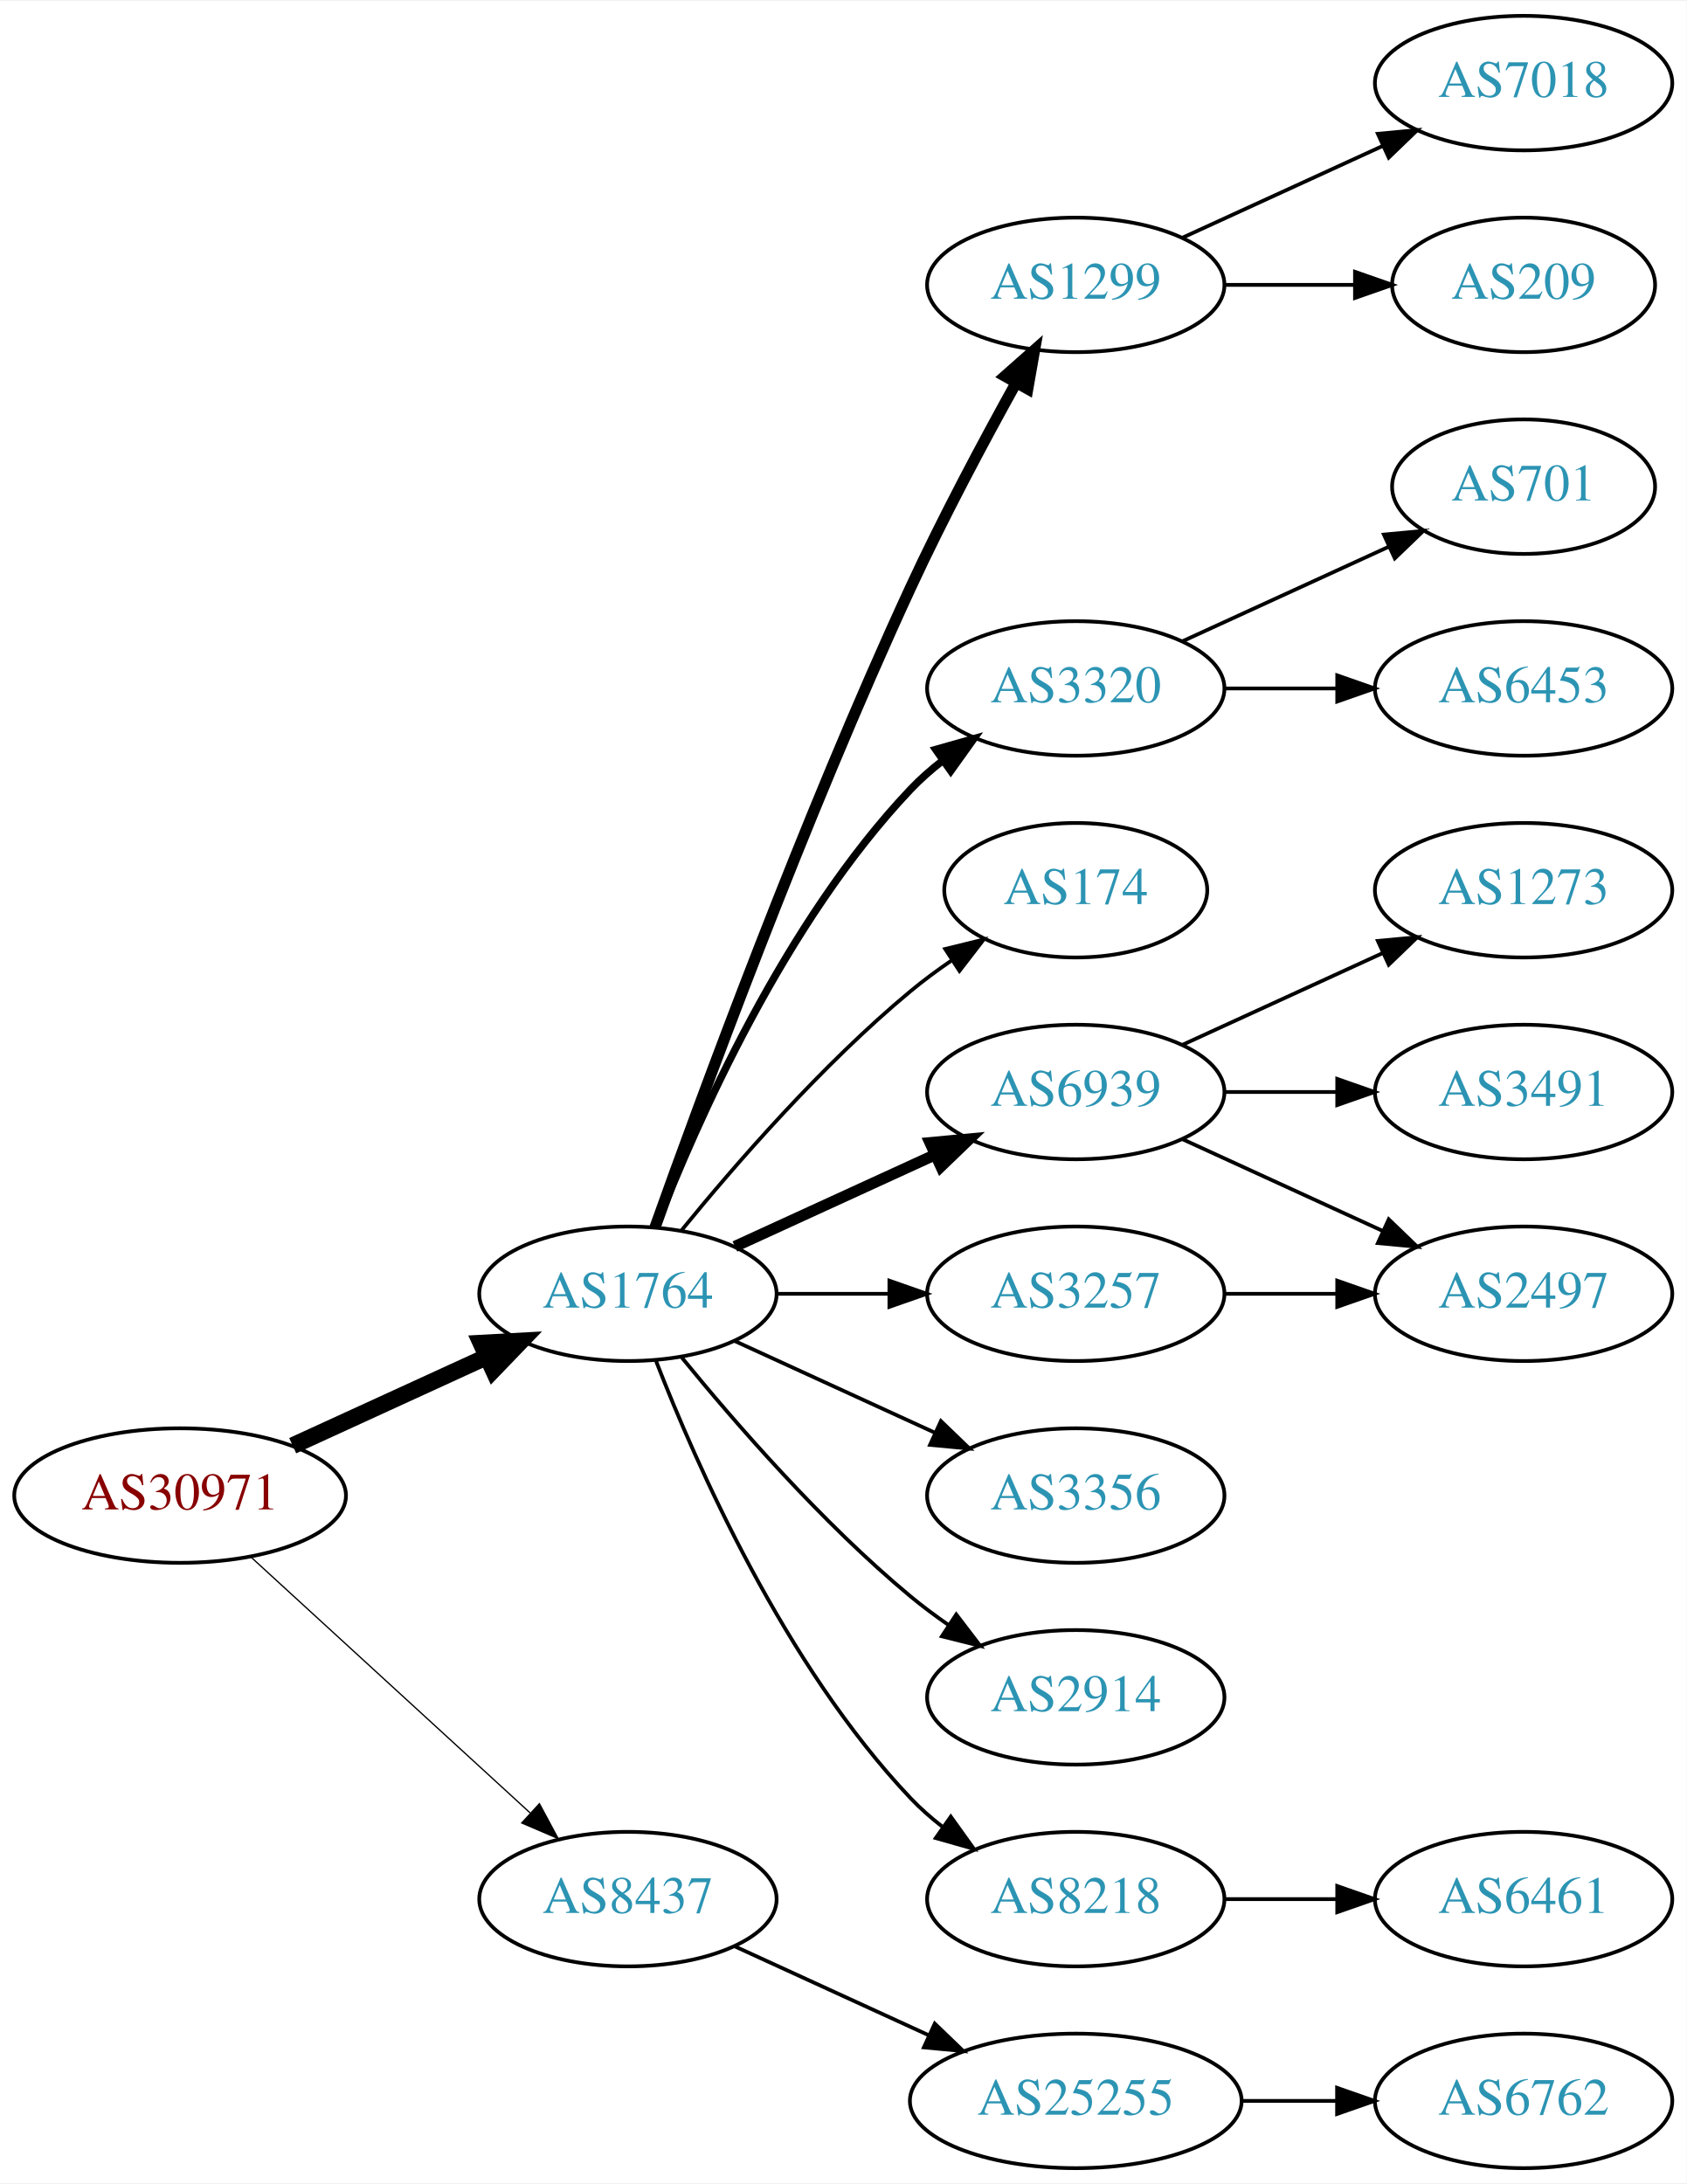
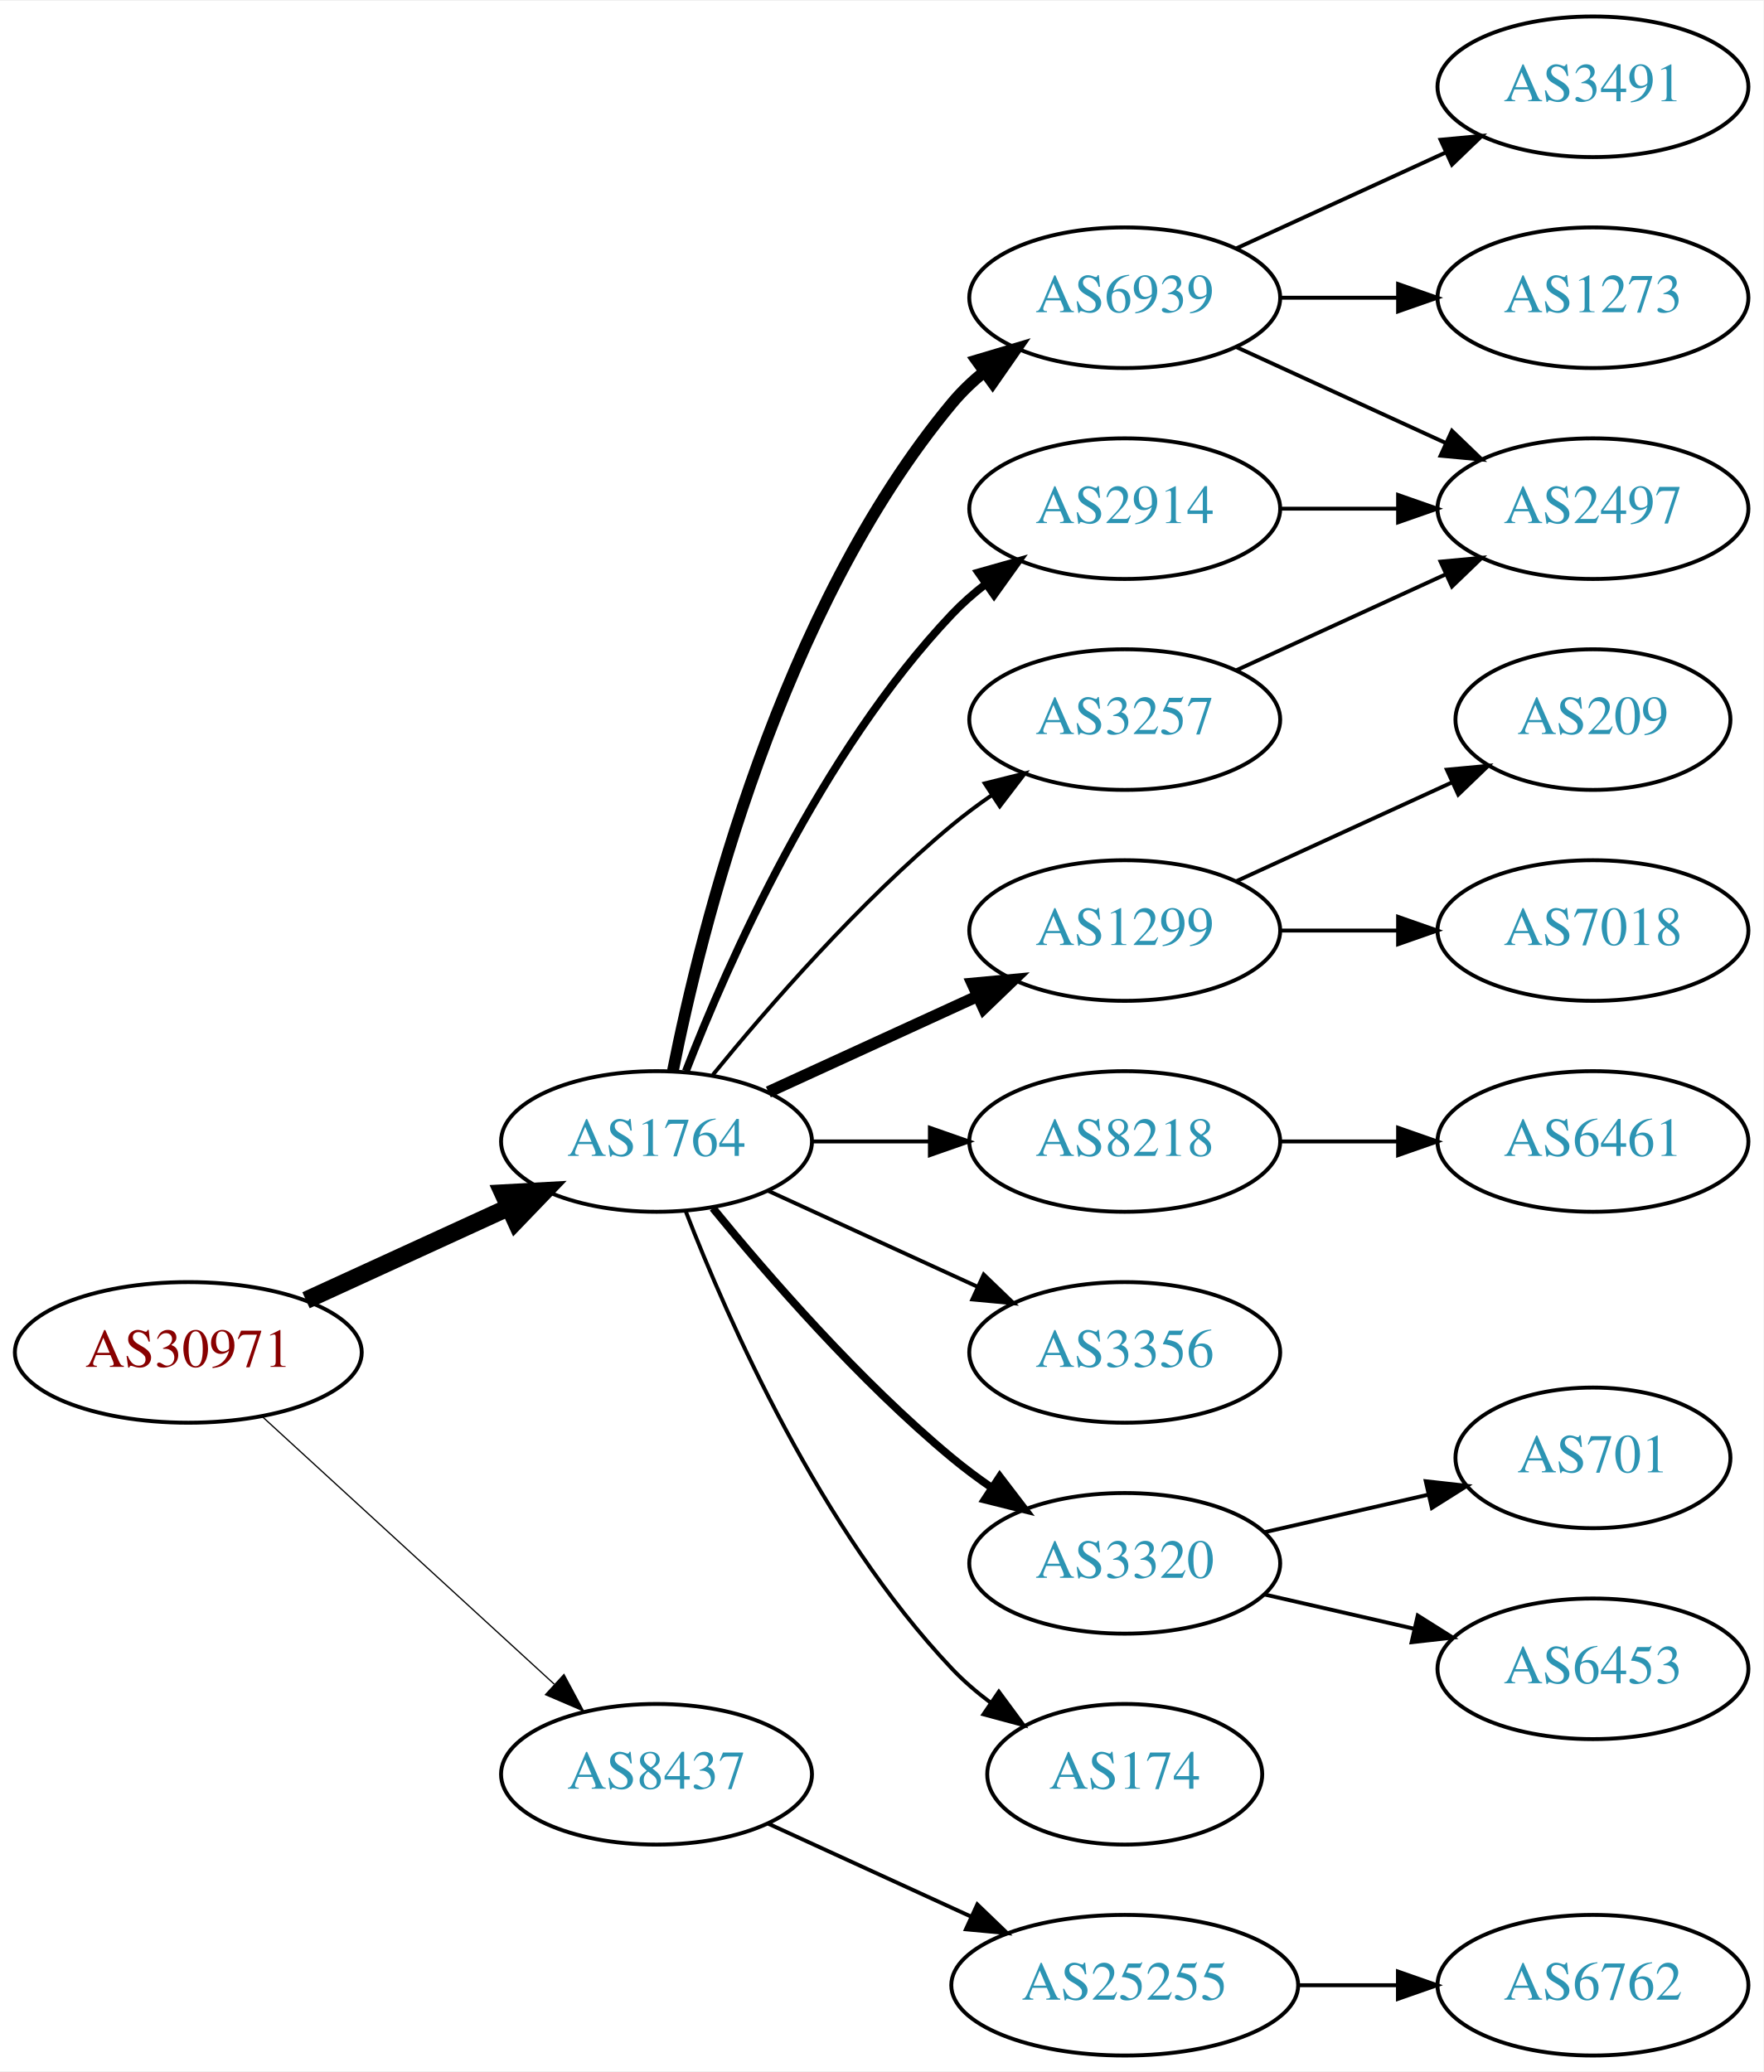
- <svg xmlns="http://www.w3.org/2000/svg" xmlns:xlink="http://www.w3.org/1999/xlink" width="451pt" height="584pt" viewBox="0.00 0.00 451.37 584.00">
-   <g id="graph0" class="graph" transform="scale(1 1) rotate(0) translate(4 580)">
-     <polygon fill="white" stroke="none" points="-4,4 -4,-580 447.37,-580 447.37,4 -4,4" />
+ <svg xmlns="http://www.w3.org/2000/svg" xmlns:xlink="http://www.w3.org/1999/xlink" width="451pt" height="530pt" viewBox="0.00 0.00 451.37 530.00">
+   <g id="graph0" class="graph" transform="scale(1 1) rotate(0) translate(4 526)">
+     <polygon fill="white" stroke="none" points="-4,4 -4,-526 447.37,-526 447.37,4 -4,4" />
    <g id="node1" class="node">
      <g id="a_node1">
        <a xlink:href="/asn/30971" xlink:title="AS30971 ~ Jakob-Haringer-Strasse 8 [AT]">
          <ellipse fill="#ffffff" stroke="black" cx="44.196" cy="-180" rx="44.393" ry="18" />
          <text text-anchor="middle" x="44.196" y="-176.3" font-family="Times,serif" font-size="14.00" fill="#880000">AS30971</text>
        </a>
      </g>
    </g>
    <g id="node2" class="node">
      <g id="a_node2">
        <a xlink:href="/asn/1764" xlink:title="AS1764 ~ NEXTLAYER-AS [AT]">
          <ellipse fill="#ffffff" stroke="black" cx="164.039" cy="-234" rx="39.794" ry="18" />
          <text text-anchor="middle" x="164.039" y="-230.3" font-family="Times,serif" font-size="14.00" fill="#2c94b3">AS1764</text>
        </a>
      </g>
    </g>
    <g id="edge1" class="edge">
      <path fill="none" stroke="black" stroke-width="4.5" d="M74.326,-193.348C89.937,-200.502 109.335,-209.391 126.007,-217.03" />
      <polygon fill="black" stroke="black" stroke-width="4.5" points="124.727,-220.775 135.459,-221.362 128.008,-213.616 124.727,-220.775" />
    </g>
    <g id="node3" class="node">
      <g id="a_node3">
        <a xlink:href="/asn/8437" xlink:title="AS8437 ~ Hutchison Drei Austria GmbH [AT]">
          <ellipse fill="#ffffff" stroke="black" cx="164.039" cy="-72" rx="39.794" ry="18" />
          <text text-anchor="middle" x="164.039" y="-68.3" font-family="Times,serif" font-size="14.00" fill="#2c94b3">AS8437</text>
        </a>
      </g>
    </g>
    <g id="edge2" class="edge">
-       <path fill="none" stroke="black" stroke-width="0.346" d="M63.094,-163.597C83.022,-145.333 115.38,-115.678 137.857,-95.079" />
-       <polygon fill="black" stroke="black" stroke-width="0.346" points="140.351,-97.54 145.359,-88.203 135.622,-92.38 140.351,-97.54" />
+       <path fill="none" stroke="black" stroke-width="0.321" d="M63.094,-163.597C83.022,-145.333 115.38,-115.678 137.857,-95.079" />
+       <polygon fill="black" stroke="black" stroke-width="0.321" points="140.351,-97.54 145.359,-88.203 135.622,-92.38 140.351,-97.54" />
    </g>
    <g id="node4" class="node">
      <g id="a_node4">
-         <a xlink:href="/asn/1299" xlink:title="AS1299 ~ Telia Carrier [EU]">
-           <ellipse fill="#ffffff" stroke="black" cx="283.881" cy="-504" rx="39.794" ry="18" />
-           <text text-anchor="middle" x="283.881" y="-500.3" font-family="Times,serif" font-size="14.00" fill="#2c94b3">AS1299</text>
+         <a xlink:href="/asn/6939" xlink:title="AS6939 ~ Hurricane Electric LLC [US]">
+           <ellipse fill="#ffffff" stroke="black" cx="283.881" cy="-450" rx="39.794" ry="18" />
+           <text text-anchor="middle" x="283.881" y="-446.3" font-family="Times,serif" font-size="14.00" fill="#2c94b3">AS6939</text>
        </a>
      </g>
    </g>
    <g id="edge3" class="edge">
-       <path fill="none" stroke="black" stroke-width="3" d="M171.278,-251.739C183.34,-285.552 211.187,-361.356 239.685,-423 248.269,-441.569 259.105,-461.88 267.776,-477.519" />
-       <polygon fill="black" stroke="black" stroke-width="3" points="264.918,-479.578 272.856,-486.595 271.026,-476.159 264.918,-479.578" />
+       <path fill="none" stroke="black" stroke-width="3" d="M168.237,-252.073C175.401,-288.141 195.675,-370.125 239.685,-423 242.09,-425.889 244.886,-428.563 247.879,-431.013" />
+       <polygon fill="black" stroke="black" stroke-width="3" points="245.967,-433.95 256.122,-436.973 250.069,-428.277 245.967,-433.95" />
    </g>
    <g id="node5" class="node">
      <g id="a_node5">
-         <a xlink:href="/asn/3320" xlink:title="AS3320 ~ DTAG [DE]">
-           <ellipse fill="#ffffff" stroke="black" cx="283.881" cy="-396" rx="39.794" ry="18" />
-           <text text-anchor="middle" x="283.881" y="-392.3" font-family="Times,serif" font-size="14.00" fill="#2c94b3">AS3320</text>
+         <a xlink:href="/asn/1299" xlink:title="AS1299 ~ Telia Carrier [EU]">
+           <ellipse fill="#ffffff" stroke="black" cx="283.881" cy="-288" rx="39.794" ry="18" />
+           <text text-anchor="middle" x="283.881" y="-284.3" font-family="Times,serif" font-size="14.00" fill="#2c94b3">AS1299</text>
        </a>
      </g>
    </g>
    <g id="edge4" class="edge">
-       <path fill="none" stroke="black" stroke-width="2" d="M171.562,-251.994C182.312,-279.728 205.969,-333.429 239.685,-369 242.271,-371.728 245.188,-374.294 248.257,-376.677" />
-       <polygon fill="black" stroke="black" stroke-width="2" points="246.411,-379.658 256.605,-382.543 250.435,-373.93 246.411,-379.658" />
+       <path fill="none" stroke="black" stroke-width="3" d="M192.667,-246.661C208.624,-253.973 228.895,-263.261 246.178,-271.181" />
+       <polygon fill="black" stroke="black" stroke-width="3" points="244.876,-274.435 255.425,-275.419 247.793,-268.071 244.876,-274.435" />
    </g>
    <g id="node6" class="node">
      <g id="a_node6">
-         <a xlink:href="/asn/174" xlink:title="AS174 ~ Cogent Communications [US]">
-           <ellipse fill="#ffffff" stroke="black" cx="283.881" cy="-342" rx="35.194" ry="18" />
-           <text text-anchor="middle" x="283.881" y="-338.3" font-family="Times,serif" font-size="14.00" fill="#2c94b3">AS174</text>
+         <a xlink:href="/asn/8218" xlink:title="AS8218 ~ legacy Neotelecoms [FR]">
+           <ellipse fill="#ffffff" stroke="black" cx="283.881" cy="-234" rx="39.794" ry="18" />
+           <text text-anchor="middle" x="283.881" y="-230.3" font-family="Times,serif" font-size="14.00" fill="#2c94b3">AS8218</text>
        </a>
      </g>
    </g>
    <g id="edge5" class="edge">
-       <path fill="none" stroke="black" d="M178.458,-251.065C192.572,-268.375 215.987,-295.345 239.685,-315 243.148,-317.872 246.941,-320.669 250.795,-323.308" />
-       <polygon fill="black" stroke="black" points="248.938,-326.275 259.228,-328.797 252.757,-320.408 248.938,-326.275" />
+       <path fill="none" stroke="black" d="M203.951,-234C213.505,-234 223.854,-234 233.817,-234" />
+       <polygon fill="black" stroke="black" points="234.009,-237.5 244.009,-234 234.009,-230.5 234.009,-237.5" />
    </g>
    <g id="node7" class="node">
      <g id="a_node7">
-         <a xlink:href="/asn/6939" xlink:title="AS6939 ~ Hurricane Electric LLC [US]">
-           <ellipse fill="#ffffff" stroke="black" cx="283.881" cy="-288" rx="39.794" ry="18" />
-           <text text-anchor="middle" x="283.881" y="-284.3" font-family="Times,serif" font-size="14.00" fill="#2c94b3">AS6939</text>
+         <a xlink:href="/asn/3320" xlink:title="AS3320 ~ DTAG [DE]">
+           <ellipse fill="#ffffff" stroke="black" cx="283.881" cy="-126" rx="39.794" ry="18" />
+           <text text-anchor="middle" x="283.881" y="-122.3" font-family="Times,serif" font-size="14.00" fill="#2c94b3">AS3320</text>
        </a>
      </g>
    </g>
    <g id="edge6" class="edge">
-       <path fill="none" stroke="black" stroke-width="3" d="M192.667,-246.661C208.624,-253.973 228.895,-263.261 246.178,-271.181" />
-       <polygon fill="black" stroke="black" stroke-width="3" points="244.876,-274.435 255.425,-275.419 247.793,-268.071 244.876,-274.435" />
+       <path fill="none" stroke="black" stroke-width="2" d="M178.458,-216.935C192.572,-199.625 215.987,-172.655 239.685,-153 242.901,-150.332 246.402,-147.73 249.972,-145.259" />
+       <polygon fill="black" stroke="black" stroke-width="2" points="251.896,-148.183 258.329,-139.764 248.05,-142.334 251.896,-148.183" />
    </g>
    <g id="node8" class="node">
      <g id="a_node8">
-         <a xlink:href="/asn/3257" xlink:title="AS3257 ~ GTT [DE]">
-           <ellipse fill="#ffffff" stroke="black" cx="283.881" cy="-234" rx="39.794" ry="18" />
-           <text text-anchor="middle" x="283.881" y="-230.3" font-family="Times,serif" font-size="14.00" fill="#2c94b3">AS3257</text>
-         </a>
-       </g>
-     </g>
-     <g id="edge7" class="edge">
-       <path fill="none" stroke="black" d="M203.951,-234C213.505,-234 223.854,-234 233.817,-234" />
-       <polygon fill="black" stroke="black" points="234.009,-237.5 244.009,-234 234.009,-230.5 234.009,-237.5" />
-     </g>
-     <g id="node9" class="node">
-       <g id="a_node9">
        <a xlink:href="/asn/3356" xlink:title="AS3356 ~ Level 3 Parent, LLC [US]">
          <ellipse fill="#ffffff" stroke="black" cx="283.881" cy="-180" rx="39.794" ry="18" />
          <text text-anchor="middle" x="283.881" y="-176.3" font-family="Times,serif" font-size="14.00" fill="#2c94b3">AS3356</text>
        </a>
      </g>
    </g>
-     <g id="edge8" class="edge">
+     <g id="edge7" class="edge">
      <path fill="none" stroke="black" d="M192.667,-221.339C208.624,-214.027 228.895,-204.739 246.178,-196.819" />
      <polygon fill="black" stroke="black" points="247.793,-199.929 255.425,-192.581 244.876,-193.565 247.793,-199.929" />
    </g>
+     <g id="node9" class="node">
+       <g id="a_node9">
+         <a xlink:href="/asn/2914" xlink:title="AS2914 ~ NTT America, Inc. [US]">
+           <ellipse fill="#ffffff" stroke="black" cx="283.881" cy="-396" rx="39.794" ry="18" />
+           <text text-anchor="middle" x="283.881" y="-392.3" font-family="Times,serif" font-size="14.00" fill="#2c94b3">AS2914</text>
+         </a>
+       </g>
+     </g>
+     <g id="edge8" class="edge">
+       <path fill="none" stroke="black" stroke-width="2" d="M171.562,-251.994C182.312,-279.728 205.969,-333.429 239.685,-369 242.271,-371.728 245.188,-374.294 248.257,-376.677" />
+       <polygon fill="black" stroke="black" stroke-width="2" points="246.411,-379.658 256.605,-382.543 250.435,-373.93 246.411,-379.658" />
+     </g>
    <g id="node10" class="node">
      <g id="a_node10">
-         <a xlink:href="/asn/2914" xlink:title="AS2914 ~ NTT America, Inc. [US]">
-           <ellipse fill="#ffffff" stroke="black" cx="283.881" cy="-126" rx="39.794" ry="18" />
-           <text text-anchor="middle" x="283.881" y="-122.3" font-family="Times,serif" font-size="14.00" fill="#2c94b3">AS2914</text>
+         <a xlink:href="/asn/174" xlink:title="AS174 ~ Cogent Communications [US]">
+           <ellipse fill="#ffffff" stroke="black" cx="283.881" cy="-72" rx="35.194" ry="18" />
+           <text text-anchor="middle" x="283.881" y="-68.3" font-family="Times,serif" font-size="14.00" fill="#2c94b3">AS174</text>
        </a>
      </g>
    </g>
    <g id="edge9" class="edge">
-       <path fill="none" stroke="black" d="M178.458,-216.935C192.572,-199.625 215.987,-172.655 239.685,-153 242.901,-150.332 246.402,-147.73 249.972,-145.259" />
-       <polygon fill="black" stroke="black" points="251.896,-148.183 258.329,-139.764 248.05,-142.334 251.896,-148.183" />
+       <path fill="none" stroke="black" d="M171.562,-216.006C182.312,-188.272 205.969,-134.571 239.685,-99 242.628,-95.895 246.001,-92.999 249.537,-90.345" />
+       <polygon fill="black" stroke="black" points="251.666,-93.129 257.956,-84.603 247.722,-87.346 251.666,-93.129" />
    </g>
    <g id="node11" class="node">
      <g id="a_node11">
-         <a xlink:href="/asn/8218" xlink:title="AS8218 ~ legacy Neotelecoms [FR]">
-           <ellipse fill="#ffffff" stroke="black" cx="283.881" cy="-72" rx="39.794" ry="18" />
-           <text text-anchor="middle" x="283.881" y="-68.3" font-family="Times,serif" font-size="14.00" fill="#2c94b3">AS8218</text>
+         <a xlink:href="/asn/3257" xlink:title="AS3257 ~ GTT [DE]">
+           <ellipse fill="#ffffff" stroke="black" cx="283.881" cy="-342" rx="39.794" ry="18" />
+           <text text-anchor="middle" x="283.881" y="-338.3" font-family="Times,serif" font-size="14.00" fill="#2c94b3">AS3257</text>
        </a>
      </g>
    </g>
    <g id="edge10" class="edge">
-       <path fill="none" stroke="black" d="M171.562,-216.006C182.312,-188.272 205.969,-134.571 239.685,-99 242.271,-96.272 245.188,-93.706 248.257,-91.323" />
-       <polygon fill="black" stroke="black" points="250.435,-94.07 256.605,-85.457 246.411,-88.342 250.435,-94.07" />
+       <path fill="none" stroke="black" d="M178.458,-251.065C192.572,-268.375 215.987,-295.345 239.685,-315 242.901,-317.668 246.402,-320.27 249.972,-322.741" />
+       <polygon fill="black" stroke="black" points="248.05,-325.666 258.329,-328.236 251.896,-319.817 248.05,-325.666" />
    </g>
    <g id="node20" class="node">
      <g id="a_node20">
        <a xlink:href="/asn/25255" xlink:title="AS25255 ~ ==&gt; TELE2 AUSTRIA &lt;== [AT]">
          <ellipse fill="#ffffff" stroke="black" cx="283.881" cy="-18" rx="44.393" ry="18" />
          <text text-anchor="middle" x="283.881" y="-14.3" font-family="Times,serif" font-size="14.00" fill="#2c94b3">AS25255</text>
        </a>
      </g>
    </g>
-     <g id="edge20" class="edge">
+     <g id="edge21" class="edge">
      <path fill="none" stroke="black" d="M192.667,-59.339C208.165,-52.238 227.732,-43.272 244.678,-35.506" />
      <polygon fill="black" stroke="black" points="246.148,-38.682 253.781,-31.335 243.232,-32.319 246.148,-38.682" />
    </g>
    <g id="node12" class="node">
      <g id="a_node12">
-         <a xlink:href="/asn/7018" xlink:title="AS7018 ~ AT&amp;T Services, Inc. [US]">
-           <ellipse fill="#ffffff" stroke="black" cx="403.724" cy="-558" rx="39.794" ry="18" />
-           <text text-anchor="middle" x="403.724" y="-554.3" font-family="Times,serif" font-size="14.00" fill="#2c94b3">AS7018</text>
+         <a xlink:href="/asn/3491" xlink:title="AS3491 ~ PCCW Global, Inc. [US]">
+           <ellipse fill="#ffffff" stroke="black" cx="403.724" cy="-504" rx="39.794" ry="18" />
+           <text text-anchor="middle" x="403.724" y="-500.3" font-family="Times,serif" font-size="14.00" fill="#2c94b3">AS3491</text>
        </a>
      </g>
    </g>
    <g id="edge11" class="edge">
-       <path fill="none" stroke="black" d="M312.51,-516.661C328.467,-523.973 348.738,-533.261 366.02,-541.181" />
-       <polygon fill="black" stroke="black" points="364.719,-544.435 375.268,-545.419 367.635,-538.071 364.719,-544.435" />
+       <path fill="none" stroke="black" d="M312.51,-462.661C328.467,-469.973 348.738,-479.261 366.02,-487.181" />
+       <polygon fill="black" stroke="black" points="364.719,-490.435 375.268,-491.419 367.635,-484.071 364.719,-490.435" />
    </g>
    <g id="node13" class="node">
      <g id="a_node13">
-         <a xlink:href="/asn/209" xlink:title="AS209 ~ CenturyLink Communications, LLC [US]">
-           <ellipse fill="#ffffff" stroke="black" cx="403.724" cy="-504" rx="35.194" ry="18" />
-           <text text-anchor="middle" x="403.724" y="-500.3" font-family="Times,serif" font-size="14.00" fill="#2c94b3">AS209</text>
+         <a xlink:href="/asn/1273" xlink:title="AS1273 ~ Vodafone Group PLC [EU]">
+           <ellipse fill="#ffffff" stroke="black" cx="403.724" cy="-450" rx="39.794" ry="18" />
+           <text text-anchor="middle" x="403.724" y="-446.3" font-family="Times,serif" font-size="14.00" fill="#2c94b3">AS1273</text>
        </a>
      </g>
    </g>
    <g id="edge12" class="edge">
-       <path fill="none" stroke="black" d="M323.794,-504C334.881,-504 347.04,-504 358.422,-504" />
-       <polygon fill="black" stroke="black" points="358.604,-507.5 368.604,-504 358.604,-500.5 358.604,-507.5" />
+       <path fill="none" stroke="black" d="M323.794,-450C333.347,-450 343.697,-450 353.659,-450" />
+       <polygon fill="black" stroke="black" points="353.852,-453.5 363.852,-450 353.852,-446.5 353.852,-453.5" />
    </g>
    <g id="node14" class="node">
      <g id="a_node14">
-         <a xlink:href="/asn/701" xlink:title="AS701 ~ UUNET [US]">
-           <ellipse fill="#ffffff" stroke="black" cx="403.724" cy="-450" rx="35.194" ry="18" />
-           <text text-anchor="middle" x="403.724" y="-446.3" font-family="Times,serif" font-size="14.00" fill="#2c94b3">AS701</text>
+         <a xlink:href="/asn/2497" xlink:title="AS2497 ~ Internet Initiative Japan Inc. [JP]">
+           <ellipse fill="#ffffff" stroke="black" cx="403.724" cy="-396" rx="39.794" ry="18" />
+           <text text-anchor="middle" x="403.724" y="-392.3" font-family="Times,serif" font-size="14.00" fill="#2c94b3">AS2497</text>
        </a>
      </g>
    </g>
    <g id="edge13" class="edge">
-       <path fill="none" stroke="black" d="M312.51,-408.661C328.926,-416.183 349.908,-425.798 367.505,-433.861" />
-       <polygon fill="black" stroke="black" points="366.333,-437.174 376.882,-438.158 369.249,-430.811 366.333,-437.174" />
+       <path fill="none" stroke="black" d="M312.51,-437.339C328.467,-430.027 348.738,-420.739 366.02,-412.819" />
+       <polygon fill="black" stroke="black" points="367.635,-415.929 375.268,-408.581 364.719,-409.565 367.635,-415.929" />
    </g>
    <g id="node15" class="node">
      <g id="a_node15">
+         <a xlink:href="/asn/209" xlink:title="AS209 ~ CenturyLink Communications, LLC [US]">
+           <ellipse fill="#ffffff" stroke="black" cx="403.724" cy="-342" rx="35.194" ry="18" />
+           <text text-anchor="middle" x="403.724" y="-338.3" font-family="Times,serif" font-size="14.00" fill="#2c94b3">AS209</text>
+         </a>
+       </g>
+     </g>
+     <g id="edge14" class="edge">
+       <path fill="none" stroke="black" d="M312.51,-300.661C328.926,-308.183 349.908,-317.798 367.505,-325.861" />
+       <polygon fill="black" stroke="black" points="366.333,-329.174 376.882,-330.158 369.249,-322.811 366.333,-329.174" />
+     </g>
+     <g id="node16" class="node">
+       <g id="a_node16">
+         <a xlink:href="/asn/7018" xlink:title="AS7018 ~ AT&amp;T Services, Inc. [US]">
+           <ellipse fill="#ffffff" stroke="black" cx="403.724" cy="-288" rx="39.794" ry="18" />
+           <text text-anchor="middle" x="403.724" y="-284.3" font-family="Times,serif" font-size="14.00" fill="#2c94b3">AS7018</text>
+         </a>
+       </g>
+     </g>
+     <g id="edge15" class="edge">
+       <path fill="none" stroke="black" d="M323.794,-288C333.347,-288 343.697,-288 353.659,-288" />
+       <polygon fill="black" stroke="black" points="353.852,-291.5 363.852,-288 353.852,-284.5 353.852,-291.5" />
+     </g>
+     <g id="node17" class="node">
+       <g id="a_node17">
+         <a xlink:href="/asn/6461" xlink:title="AS6461 ~ Zayo Bandwidth [US]">
+           <ellipse fill="#ffffff" stroke="black" cx="403.724" cy="-234" rx="39.794" ry="18" />
+           <text text-anchor="middle" x="403.724" y="-230.3" font-family="Times,serif" font-size="14.00" fill="#2c94b3">AS6461</text>
+         </a>
+       </g>
+     </g>
+     <g id="edge16" class="edge">
+       <path fill="none" stroke="black" d="M323.794,-234C333.347,-234 343.697,-234 353.659,-234" />
+       <polygon fill="black" stroke="black" points="353.852,-237.5 363.852,-234 353.852,-230.5 353.852,-237.5" />
+     </g>
+     <g id="node18" class="node">
+       <g id="a_node18">
+         <a xlink:href="/asn/701" xlink:title="AS701 ~ UUNET [US]">
+           <ellipse fill="#ffffff" stroke="black" cx="403.724" cy="-153" rx="35.194" ry="18" />
+           <text text-anchor="middle" x="403.724" y="-149.3" font-family="Times,serif" font-size="14.00" fill="#2c94b3">AS701</text>
+         </a>
+       </g>
+     </g>
+     <g id="edge17" class="edge">
+       <path fill="none" stroke="black" d="M319.6,-133.955C332.693,-136.955 347.715,-140.396 361.356,-143.522" />
+       <polygon fill="black" stroke="black" points="360.934,-147.016 371.463,-145.838 362.497,-140.193 360.934,-147.016" />
+     </g>
+     <g id="node19" class="node">
+       <g id="a_node19">
        <a xlink:href="/asn/6453" xlink:title="AS6453 ~ TATA COMMUNICATIONS (AMERICA) INC [US]">
-           <ellipse fill="#ffffff" stroke="black" cx="403.724" cy="-396" rx="39.794" ry="18" />
-           <text text-anchor="middle" x="403.724" y="-392.3" font-family="Times,serif" font-size="14.00" fill="#2c94b3">AS6453</text>
-         </a>
-       </g>
-     </g>
-     <g id="edge14" class="edge">
+           <ellipse fill="#ffffff" stroke="black" cx="403.724" cy="-99" rx="39.794" ry="18" />
+           <text text-anchor="middle" x="403.724" y="-95.3" font-family="Times,serif" font-size="14.00" fill="#2c94b3">AS6453</text>
+         </a>
+       </g>
+     </g>
+     <g id="edge18" class="edge">
+       <path fill="none" stroke="black" d="M319.6,-118.045C331.6,-115.296 345.221,-112.175 357.914,-109.267" />
+       <polygon fill="black" stroke="black" points="358.88,-112.636 367.845,-106.991 357.316,-105.813 358.88,-112.636" />
+     </g>
+     <g id="edge19" class="edge">
      <path fill="none" stroke="black" d="M323.794,-396C333.347,-396 343.697,-396 353.659,-396" />
      <polygon fill="black" stroke="black" points="353.852,-399.5 363.852,-396 353.852,-392.5 353.852,-399.5" />
    </g>
-     <g id="node16" class="node">
-       <g id="a_node16">
-         <a xlink:href="/asn/1273" xlink:title="AS1273 ~ Vodafone Group PLC [EU]">
-           <ellipse fill="#ffffff" stroke="black" cx="403.724" cy="-342" rx="39.794" ry="18" />
-           <text text-anchor="middle" x="403.724" y="-338.3" font-family="Times,serif" font-size="14.00" fill="#2c94b3">AS1273</text>
-         </a>
-       </g>
-     </g>
-     <g id="edge15" class="edge">
-       <path fill="none" stroke="black" d="M312.51,-300.661C328.467,-307.973 348.738,-317.261 366.02,-325.181" />
-       <polygon fill="black" stroke="black" points="364.719,-328.435 375.268,-329.419 367.635,-322.071 364.719,-328.435" />
-     </g>
-     <g id="node17" class="node">
-       <g id="a_node17">
-         <a xlink:href="/asn/3491" xlink:title="AS3491 ~ PCCW Global, Inc. [US]">
-           <ellipse fill="#ffffff" stroke="black" cx="403.724" cy="-288" rx="39.794" ry="18" />
-           <text text-anchor="middle" x="403.724" y="-284.3" font-family="Times,serif" font-size="14.00" fill="#2c94b3">AS3491</text>
-         </a>
-       </g>
-     </g>
-     <g id="edge16" class="edge">
-       <path fill="none" stroke="black" d="M323.794,-288C333.347,-288 343.697,-288 353.659,-288" />
-       <polygon fill="black" stroke="black" points="353.852,-291.5 363.852,-288 353.852,-284.5 353.852,-291.5" />
-     </g>
-     <g id="node18" class="node">
-       <g id="a_node18">
-         <a xlink:href="/asn/2497" xlink:title="AS2497 ~ Internet Initiative Japan Inc. [JP]">
-           <ellipse fill="#ffffff" stroke="black" cx="403.724" cy="-234" rx="39.794" ry="18" />
-           <text text-anchor="middle" x="403.724" y="-230.3" font-family="Times,serif" font-size="14.00" fill="#2c94b3">AS2497</text>
-         </a>
-       </g>
-     </g>
-     <g id="edge17" class="edge">
-       <path fill="none" stroke="black" d="M312.51,-275.339C328.467,-268.027 348.738,-258.739 366.02,-250.819" />
-       <polygon fill="black" stroke="black" points="367.635,-253.929 375.268,-246.581 364.719,-247.565 367.635,-253.929" />
-     </g>
-     <g id="edge18" class="edge">
-       <path fill="none" stroke="black" d="M323.794,-234C333.347,-234 343.697,-234 353.659,-234" />
-       <polygon fill="black" stroke="black" points="353.852,-237.5 363.852,-234 353.852,-230.5 353.852,-237.5" />
-     </g>
-     <g id="node19" class="node">
-       <g id="a_node19">
-         <a xlink:href="/asn/6461" xlink:title="AS6461 ~ Zayo Bandwidth [US]">
-           <ellipse fill="#ffffff" stroke="black" cx="403.724" cy="-72" rx="39.794" ry="18" />
-           <text text-anchor="middle" x="403.724" y="-68.3" font-family="Times,serif" font-size="14.00" fill="#2c94b3">AS6461</text>
-         </a>
-       </g>
-     </g>
-     <g id="edge19" class="edge">
-       <path fill="none" stroke="black" d="M323.794,-72C333.347,-72 343.697,-72 353.659,-72" />
-       <polygon fill="black" stroke="black" points="353.852,-75.5 363.852,-72 353.852,-68.5 353.852,-75.5" />
+     <g id="edge20" class="edge">
+       <path fill="none" stroke="black" d="M312.51,-354.661C328.467,-361.973 348.738,-371.261 366.02,-379.181" />
+       <polygon fill="black" stroke="black" points="364.719,-382.435 375.268,-383.419 367.635,-376.071 364.719,-382.435" />
    </g>
    <g id="node21" class="node">
      <g id="a_node21">
        <a xlink:href="/asn/6762" xlink:title="AS6762 ~ TELECOM ITALIA SPARKLE S.p.A. [IT]">
          <ellipse fill="#ffffff" stroke="black" cx="403.724" cy="-18" rx="39.794" ry="18" />
          <text text-anchor="middle" x="403.724" y="-14.3" font-family="Times,serif" font-size="14.00" fill="#2c94b3">AS6762</text>
        </a>
      </g>
    </g>
-     <g id="edge21" class="edge">
+     <g id="edge22" class="edge">
      <path fill="none" stroke="black" d="M328.092,-18C336.405,-18 345.168,-18 353.65,-18" />
      <polygon fill="black" stroke="black" points="353.809,-21.5 363.809,-18 353.809,-14.5 353.809,-21.5" />
    </g>
  </g>
</svg>
